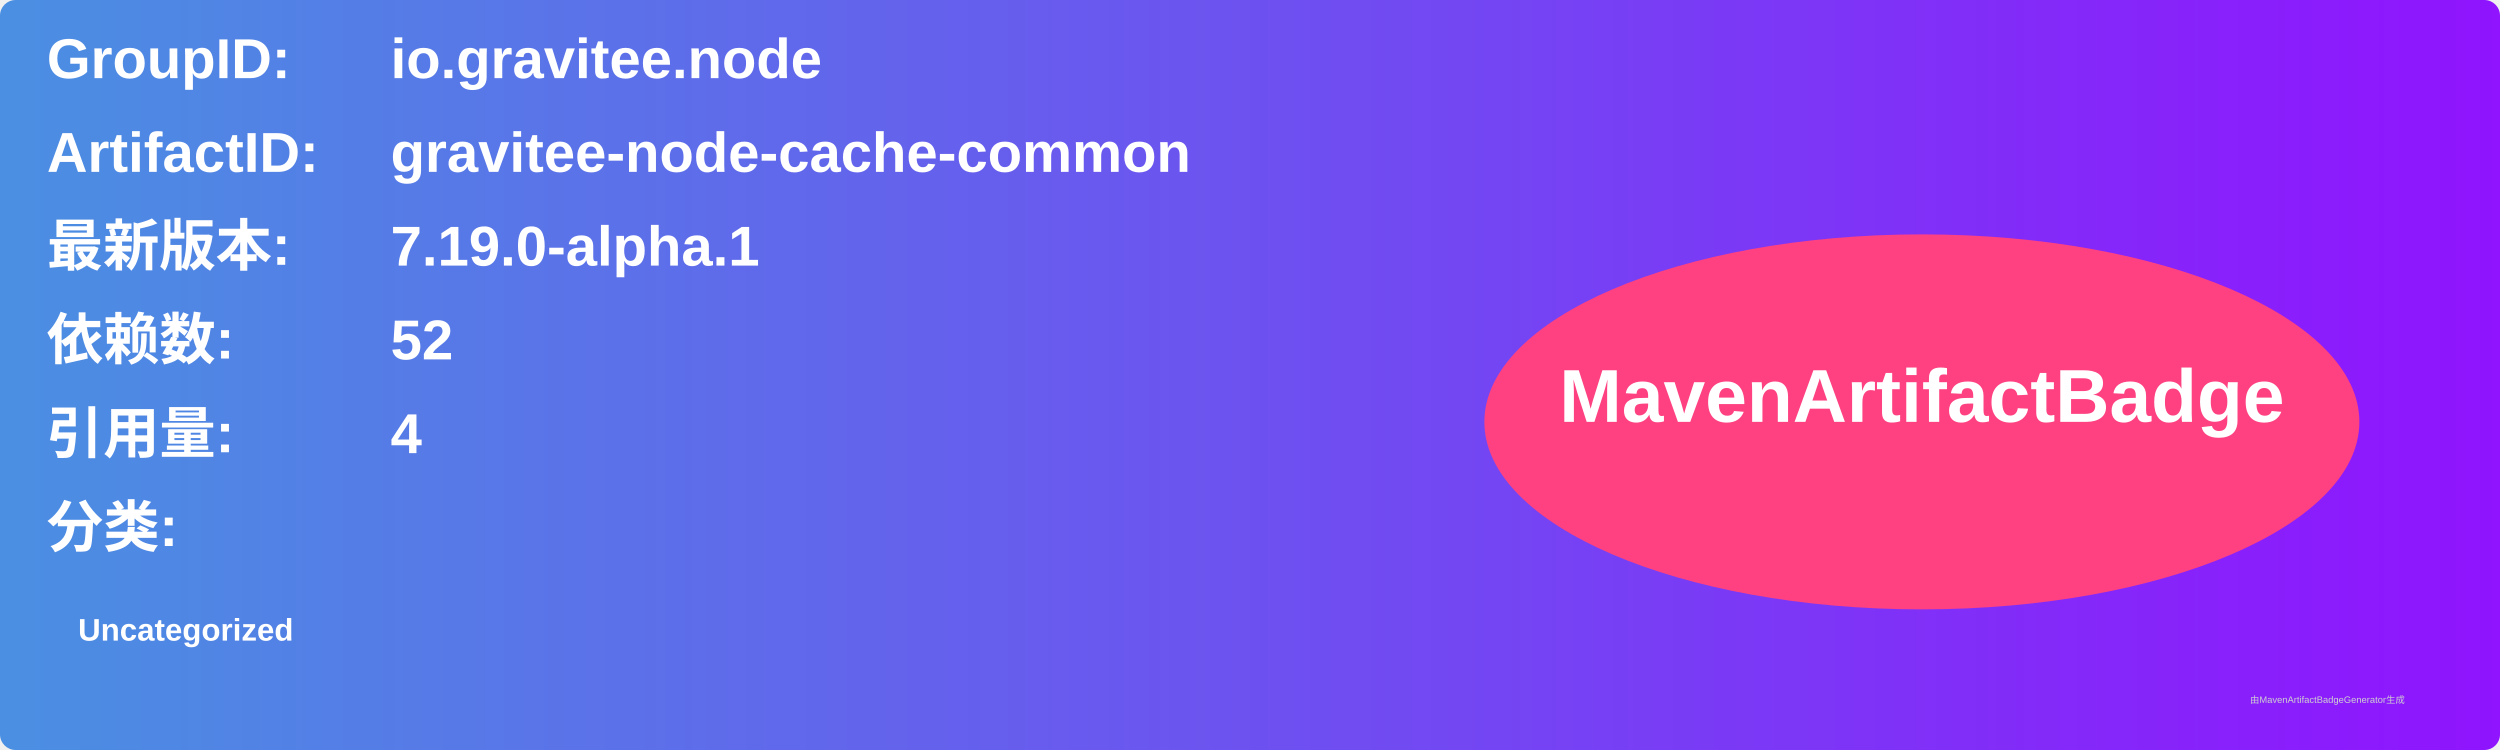
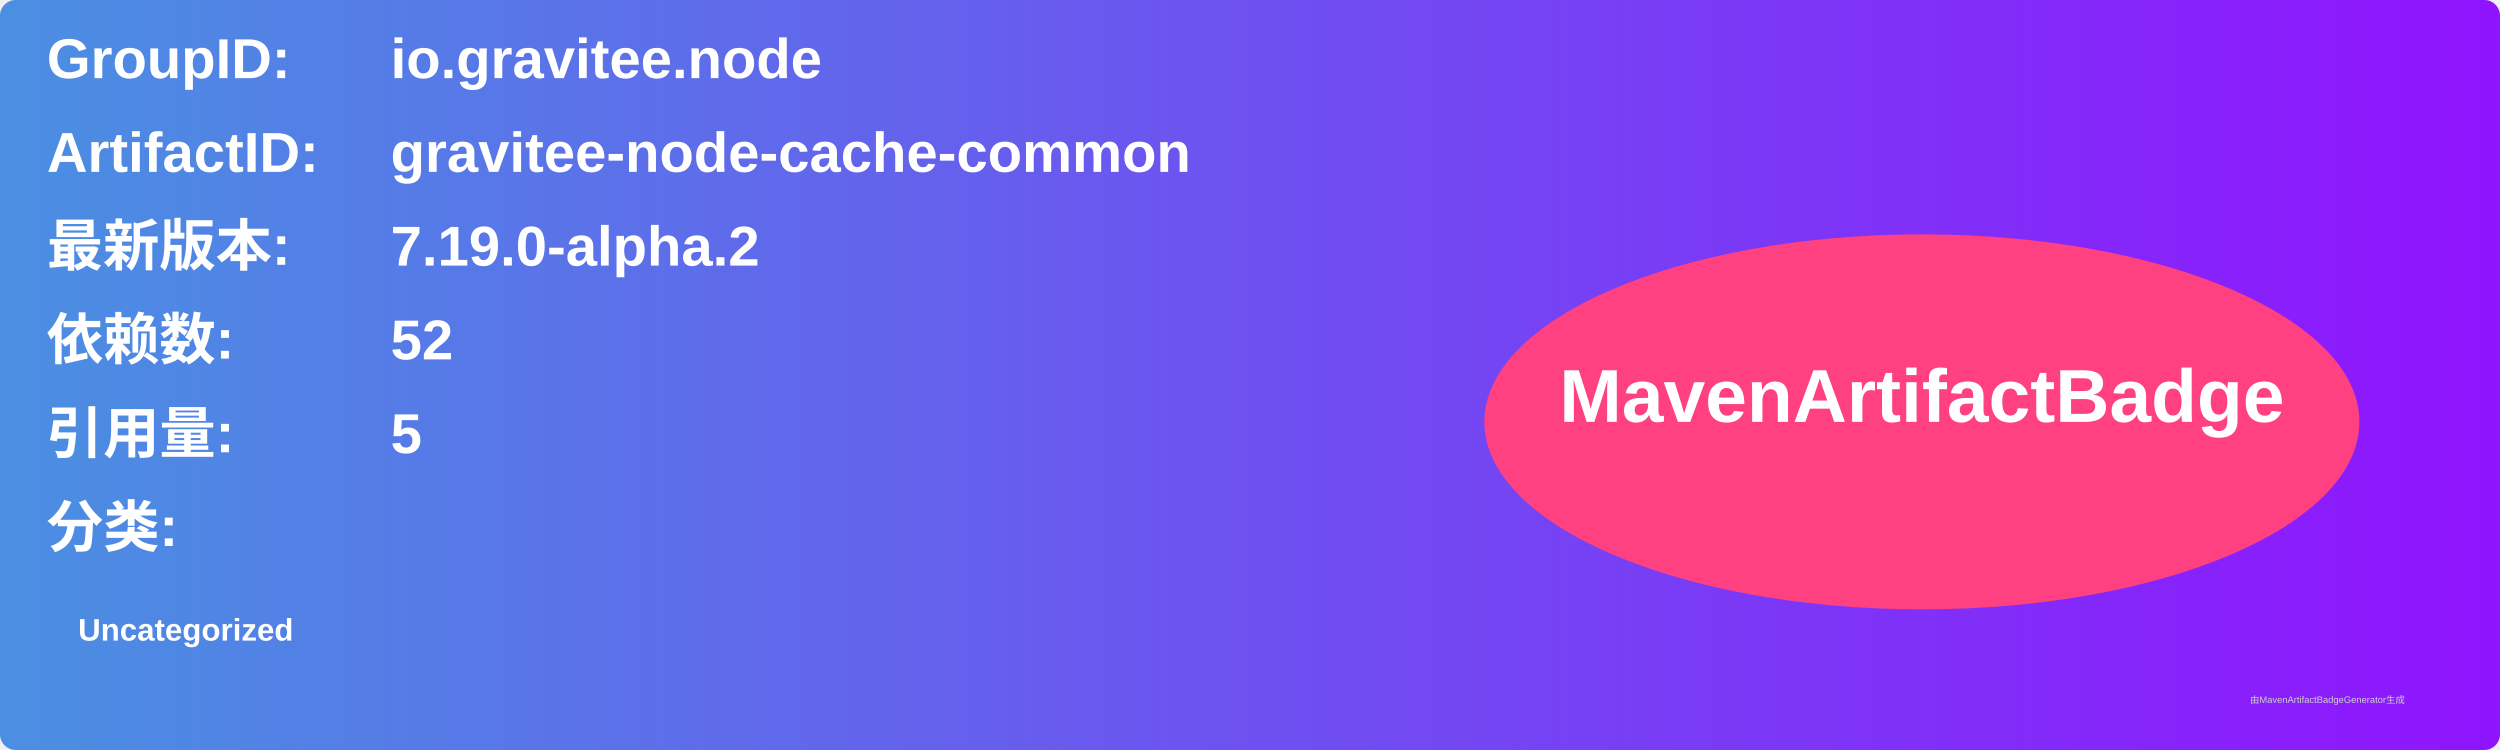
<svg xmlns="http://www.w3.org/2000/svg" width="800" height="240" viewBox="0 0 800 240">
  <linearGradient id="grad" x1="0%" y1="0%" x2="100%" y2="0%">
    <stop offset="0%" stop-color="#4a90e2" />
    <stop offset="100%" stop-color="#9013fe" />
  </linearGradient>
  <rect width="100%" height="100%" rx="5" ry="5" fill="url(#grad)" />
  <g transform="translate(15, 15)">
    <text x="0" y="10" font-family="Arial" font-size="18" fill="white" font-weight="bold" width="260">GroupID:</text>
    <text x="110" y="10" font-family="Arial" font-size="18" fill="white" font-weight="bold" width="460">io.gravitee.node</text>
    <text x="0" y="40" font-family="Arial" font-size="18" fill="white" font-weight="bold" width="260">ArtifactID:</text>
    <text x="110" y="40" font-family="Arial" font-size="18" fill="white" font-weight="bold" width="460">gravitee-node-cache-common</text>
    <text x="0" y="70" font-family="Arial" font-size="18" fill="white" font-weight="bold">最新版本:</text>
    <text x="110" y="70" font-family="Arial" font-size="18" fill="white" font-weight="bold">
-       <tspan font-weight="bold">7.19.0-alpha.1</tspan>
+       <tspan font-weight="bold">7.19.0-alpha.2</tspan>
    </text>
    <text x="0" y="100" font-family="Arial" font-size="18" fill="white" font-weight="bold">依赖数: </text>
    <text x="110" y="100" font-family="Arial" font-size="18" fill="white">
      <tspan font-weight="bold">52</tspan>
    </text>
    <text x="0" y="130" font-family="Arial" font-size="18" fill="white" font-weight="bold">引用量: </text>
    <text x="110" y="130" font-family="Arial" font-size="18" fill="white">
-       <tspan font-weight="bold">4</tspan>
+       <tspan font-weight="bold">5</tspan>
    </text>
    <text x="0" y="160" font-family="Arial" font-size="18" fill="white" font-weight="bold">分类:</text>
    <text x="10" y="190" font-family="Arial" font-size="10" fill="white">
      <tspan font-weight="bold">Uncategorized</tspan>
    </text>
    <ellipse cx="600" cy="120" rx="140" ry="60" fill="#ff4081" />
    <text x="600" y="120" text-anchor="middle" font-family="Arial" font-size="24" fill="white" font-weight="bold">MavenArtifactBadge</text>
  </g>
  <text x="720" y="225" font-family="Arial" font-size="3" fill="#d0d0d0">由MavenArtifactBadgeGenerator生成</text>
</svg>
